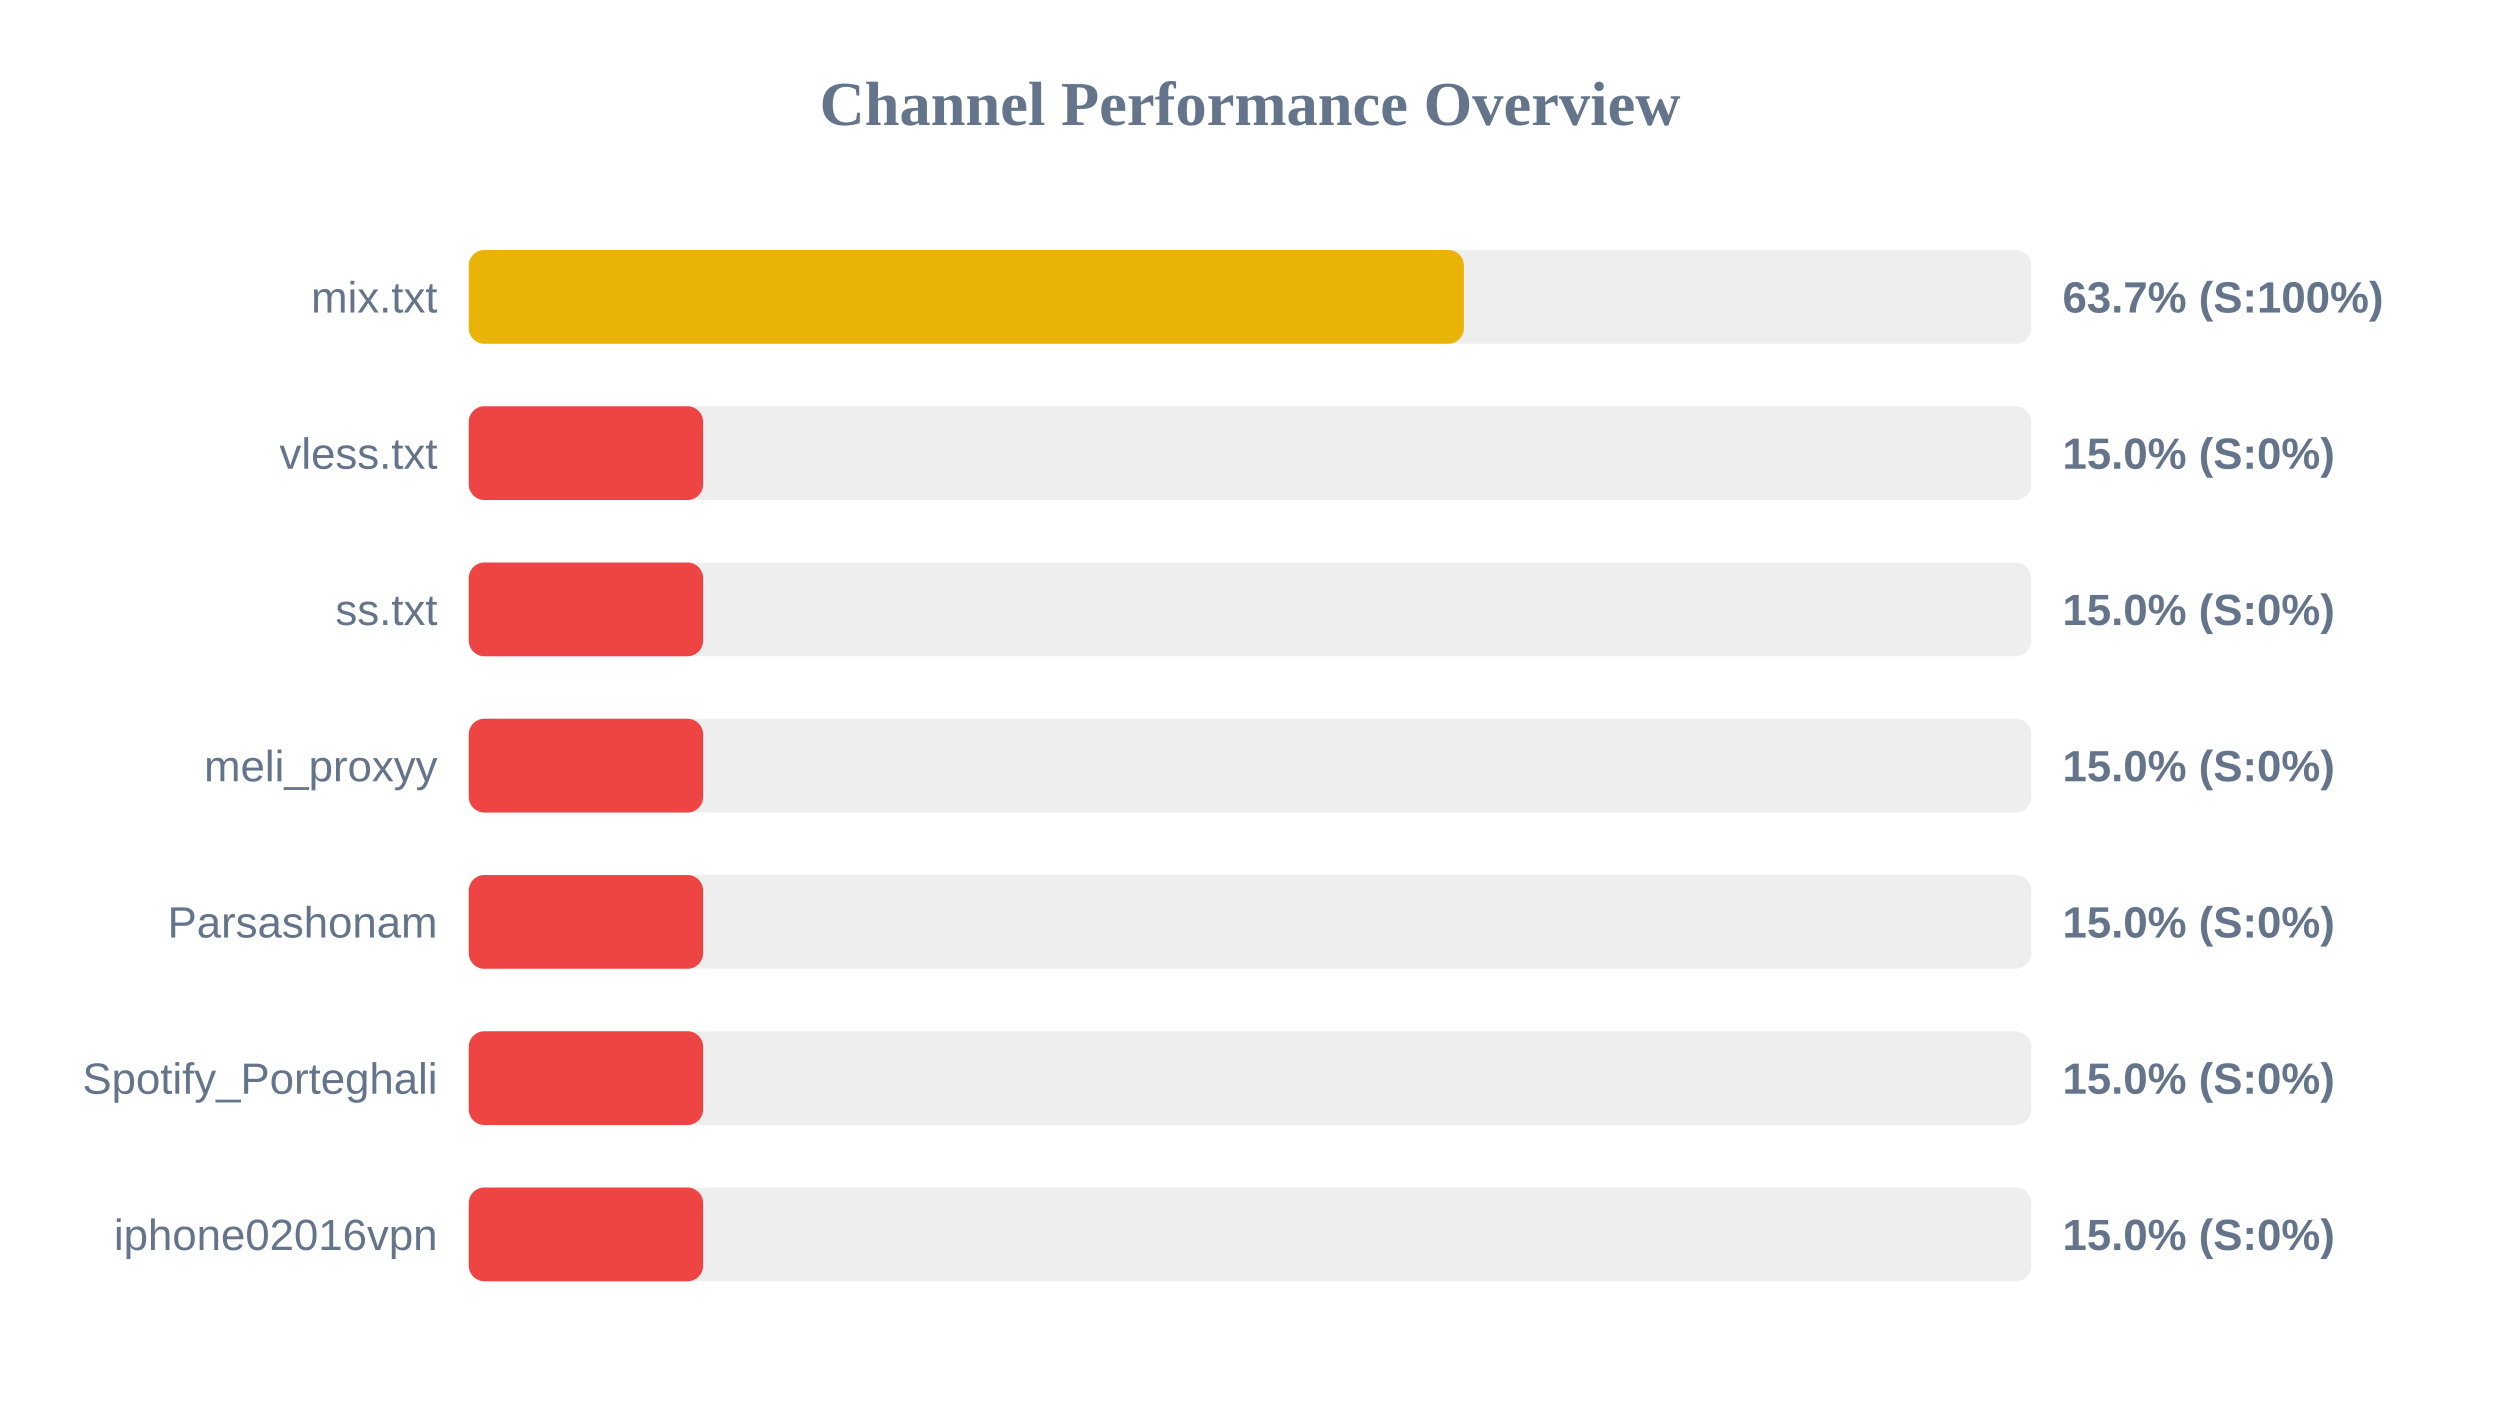
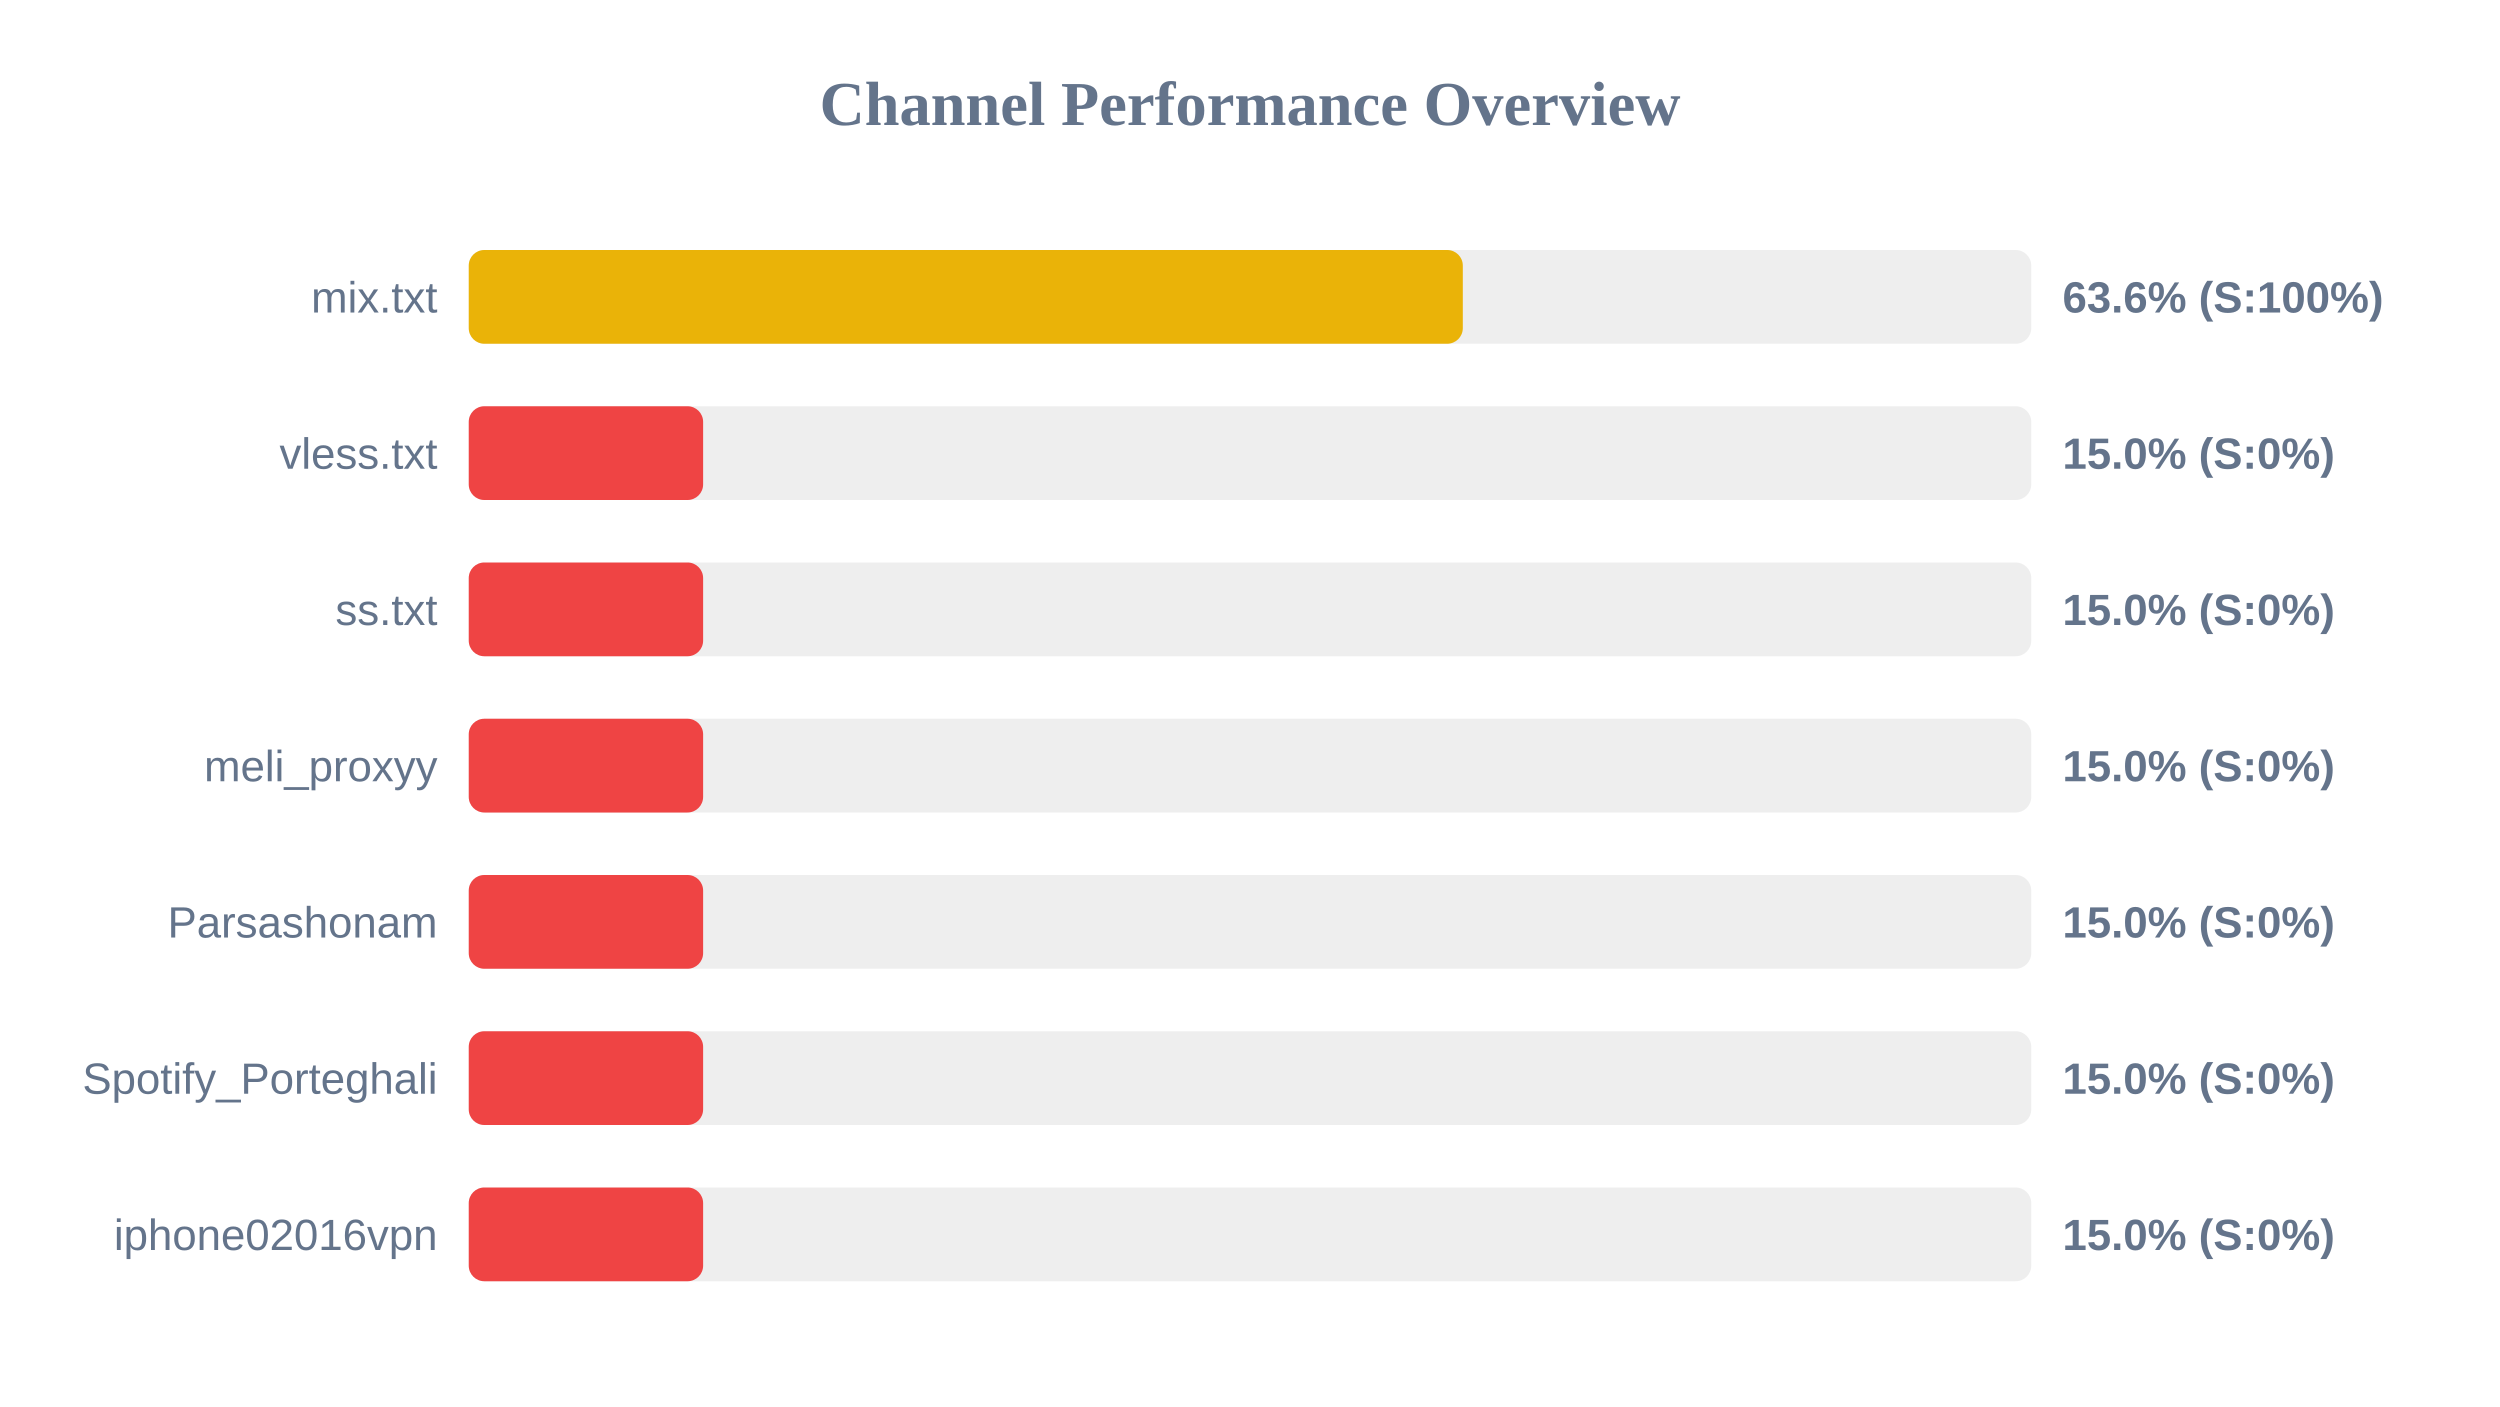
<svg xmlns="http://www.w3.org/2000/svg" width="800" height="450" version="1.1">
  <style>
        .row { font: 14px Arial; fill: #64748b; }
        .score { font: bold 14px Arial; fill: #64748b; }
    </style>
  <text x="400" y="40" text-anchor="middle" font-size="20px" font-weight="bold" fill="#64748b">Channel Performance Overview</text>
  <rect x="150" y="80" width="500" height="30" fill="#eee" rx="5" />
-   <rect x="150" y="80" width="318.45" height="30" fill="#eab308" rx="5" />
+   <rect x="150" y="80" width="318.1" height="30" fill="#eab308" rx="5" />
  <text x="140" y="100" text-anchor="end" class="row">mix.txt</text>
-   <text x="660" y="100" text-anchor="start" class="score">63.7% (S:100%)</text>
+   <text x="660" y="100" text-anchor="start" class="score">63.6% (S:100%)</text>
  <rect x="150" y="130" width="500" height="30" fill="#eee" rx="5" />
  <rect x="150" y="130" width="75.0" height="30" fill="#ef4444" rx="5" />
  <text x="140" y="150" text-anchor="end" class="row">vless.txt</text>
  <text x="660" y="150" text-anchor="start" class="score">15.0% (S:0%)</text>
  <rect x="150" y="180" width="500" height="30" fill="#eee" rx="5" />
  <rect x="150" y="180" width="75.0" height="30" fill="#ef4444" rx="5" />
  <text x="140" y="200" text-anchor="end" class="row">ss.txt</text>
  <text x="660" y="200" text-anchor="start" class="score">15.0% (S:0%)</text>
  <rect x="150" y="230" width="500" height="30" fill="#eee" rx="5" />
  <rect x="150" y="230" width="75.0" height="30" fill="#ef4444" rx="5" />
  <text x="140" y="250" text-anchor="end" class="row">meli_proxyy</text>
  <text x="660" y="250" text-anchor="start" class="score">15.0% (S:0%)</text>
  <rect x="150" y="280" width="500" height="30" fill="#eee" rx="5" />
  <rect x="150" y="280" width="75.0" height="30" fill="#ef4444" rx="5" />
  <text x="140" y="300" text-anchor="end" class="row">Parsashonam</text>
  <text x="660" y="300" text-anchor="start" class="score">15.0% (S:0%)</text>
  <rect x="150" y="330" width="500" height="30" fill="#eee" rx="5" />
  <rect x="150" y="330" width="75.0" height="30" fill="#ef4444" rx="5" />
  <text x="140" y="350" text-anchor="end" class="row">Spotify_Porteghali</text>
  <text x="660" y="350" text-anchor="start" class="score">15.0% (S:0%)</text>
  <rect x="150" y="380" width="500" height="30" fill="#eee" rx="5" />
  <rect x="150" y="380" width="75.0" height="30" fill="#ef4444" rx="5" />
  <text x="140" y="400" text-anchor="end" class="row">iphone02016vpn</text>
  <text x="660" y="400" text-anchor="start" class="score">15.0% (S:0%)</text>
</svg>
